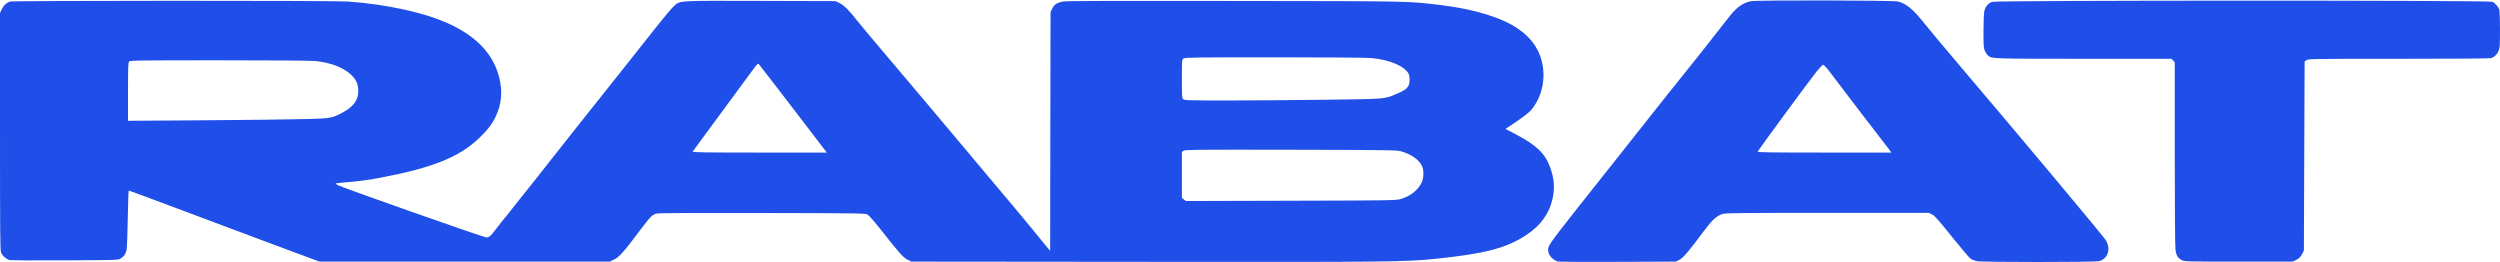
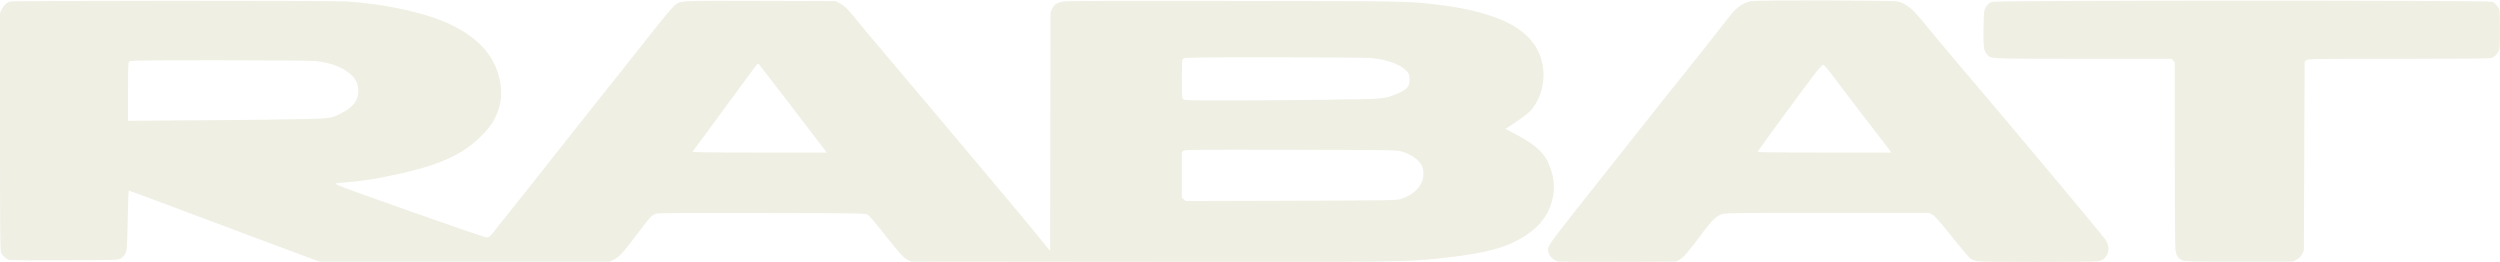
<svg xmlns="http://www.w3.org/2000/svg" version="1.0" width="3359pt" height="352pt" viewBox="0 0 3359 352" preserveAspectRatio="xMidYMid meet">
-   <g transform="translate(0,352) scale(0.1,-0.1)" fill="#1F4FE8" stroke="none">
+   <g transform="translate(0,352) scale(0.1,-0.1)" fill="#efefe4" stroke="none">
    <path d="M23526 3504 c-112 -23 -193 -82 -294 -211 -213 -273 -468 -597 -631 -798 -103 -126 -285 -356 -406 -509 -121 -154 -344 -435 -495 -625 -152 -190 -384 -483 -516 -651 -367 -466 -384 -491 -384 -550 0 -68 70 -144 142 -155 24 -3 387 -5 808 -3 l765 3 48 24 c52 25 123 108 335 393 110 147 169 200 249 224 38 12 273 14 1407 14 l1362 0 44 -22 c37 -19 84 -72 265 -298 121 -151 235 -285 253 -297 18 -12 55 -26 83 -32 69 -15 1569 -15 1638 0 125 27 170 173 89 290 -59 84 -1217 1468 -1938 2314 -201 237 -418 496 -482 576 -168 210 -247 276 -368 309 -60 16 -1898 20 -1974 4z m1037 -921 c29 -38 145 -189 257 -338 112 -148 274 -360 360 -470 86 -110 174 -224 194 -252 l38 -53 -902 0 c-718 0 -900 3 -894 13 33 55 698 959 791 1075 41 50 81 92 89 92 7 0 37 -30 67 -67z" />
    <path d="M131 3499 c-48 -19 -84 -54 -107 -103 l-24 -51 0 -1593 c0 -1315 2 -1598 14 -1625 17 -43 78 -95 118 -102 18 -3 352 -5 743 -3 689 3 711 4 744 23 47 28 72 65 83 122 4 26 11 216 15 421 3 204 9 372 14 372 4 0 324 -119 711 -264 863 -324 1619 -606 1753 -655 l100 -36 1950 0 1950 0 58 29 c67 33 126 98 342 386 142 188 167 214 224 230 24 8 478 10 1421 8 1364 -3 1386 -3 1419 -23 20 -12 103 -108 203 -235 220 -280 276 -343 335 -371 l48 -24 3145 -3 c3334 -3 3484 -2 3920 43 638 66 930 142 1191 313 205 134 323 302 365 520 25 129 13 253 -38 393 -69 189 -182 297 -467 447 l-133 70 151 101 c84 57 167 122 189 147 165 193 215 475 129 723 -69 197 -225 355 -462 467 -216 102 -523 182 -855 223 -459 57 -361 55 -2785 58 -1605 3 -2259 1 -2306 -7 -87 -15 -125 -39 -152 -98 l-22 -47 -3 -1603 -2 -1603 -53 63 c-30 35 -100 122 -157 193 -57 72 -343 414 -635 760 -292 347 -621 738 -731 870 -110 132 -371 440 -579 685 -208 245 -408 483 -444 530 -104 133 -169 197 -230 228 l-56 27 -1014 3 c-1143 3 -1069 7 -1160 -74 -28 -25 -133 -150 -233 -277 -101 -128 -325 -410 -498 -628 -173 -218 -427 -537 -565 -710 -137 -173 -393 -496 -568 -719 -176 -222 -349 -440 -386 -485 -37 -44 -96 -118 -131 -165 -76 -102 -96 -119 -136 -120 -34 0 -1958 677 -1999 704 -15 10 -25 19 -23 22 3 2 90 11 194 20 124 10 268 30 420 59 693 133 1045 275 1311 529 115 110 175 187 224 292 79 166 94 341 45 528 -78 302 -285 528 -641 701 -327 159 -863 279 -1400 315 -197 13 -4501 12 -4534 -1z m18294 -759 c242 -21 447 -108 501 -211 18 -36 18 -122 0 -157 -23 -44 -56 -69 -146 -107 -182 -78 -140 -74 -965 -85 -407 -5 -1001 -10 -1319 -10 -525 0 -581 2 -598 17 -17 15 -18 37 -18 274 0 255 0 258 22 273 20 14 152 16 1218 16 695 0 1241 -4 1305 -10z m-14186 -40 c202 -21 370 -85 474 -180 72 -66 101 -131 101 -225 0 -124 -68 -213 -222 -293 -136 -71 -152 -73 -497 -82 -170 -5 -775 -12 -1342 -16 l-1033 -7 0 391 c0 342 2 393 16 406 14 14 137 16 1209 16 750 0 1230 -4 1294 -10z m6420 -642 l450 -588 -905 0 c-722 0 -904 3 -898 13 6 9 462 629 822 1116 45 61 56 71 67 60 8 -8 216 -278 464 -601z m8166 -571 c137 -41 234 -107 278 -192 30 -57 29 -163 -2 -228 -52 -107 -157 -187 -292 -224 -59 -15 -180 -17 -1470 -20 l-1405 -4 -27 21 -27 21 0 309 0 309 23 16 c20 14 159 15 1442 13 1326 -3 1424 -5 1480 -21z" />
    <path d="M26765 3495 c-52 -18 -91 -66 -104 -127 -6 -27 -11 -149 -11 -271 0 -194 3 -227 19 -262 10 -22 28 -48 39 -58 52 -47 25 -46 1283 -47 l1186 0 21 -23 22 -23 0 -1230 c0 -705 4 -1256 10 -1293 11 -76 31 -108 86 -136 38 -19 59 -20 764 -20 l726 0 49 25 c38 20 55 37 75 75 l25 49 5 1269 5 1269 24 19 c23 18 57 19 1241 19 839 0 1227 3 1247 11 40 15 73 48 94 94 16 35 19 68 19 287 0 151 -4 258 -11 275 -13 34 -55 80 -91 99 -41 21 -6663 20 -6723 -1z" />
  </g>
</svg>
